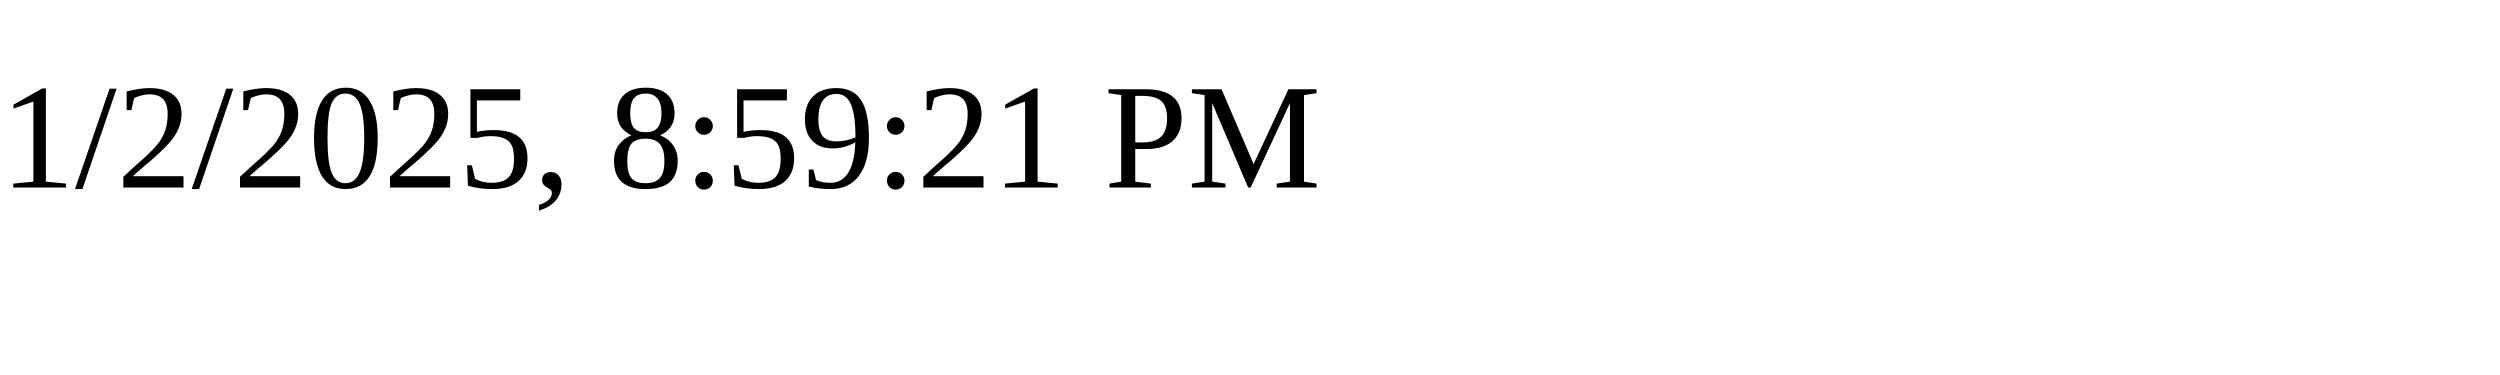
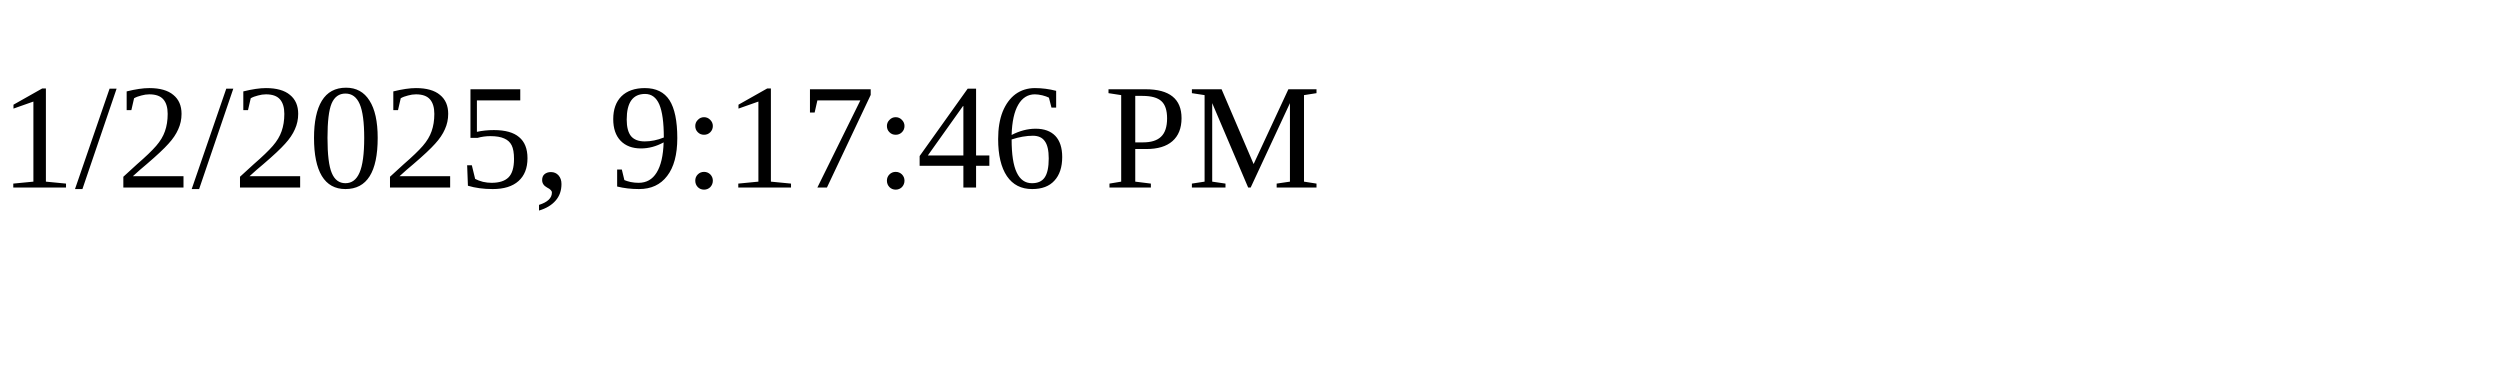
<svg xmlns="http://www.w3.org/2000/svg" height="30" width="200">
-   <text x="0" y="15">1/2/2025, 8:59:21 PM</text>
+   <text x="0" y="15">1/2/2025, 9:17:46 PM</text>
</svg>
